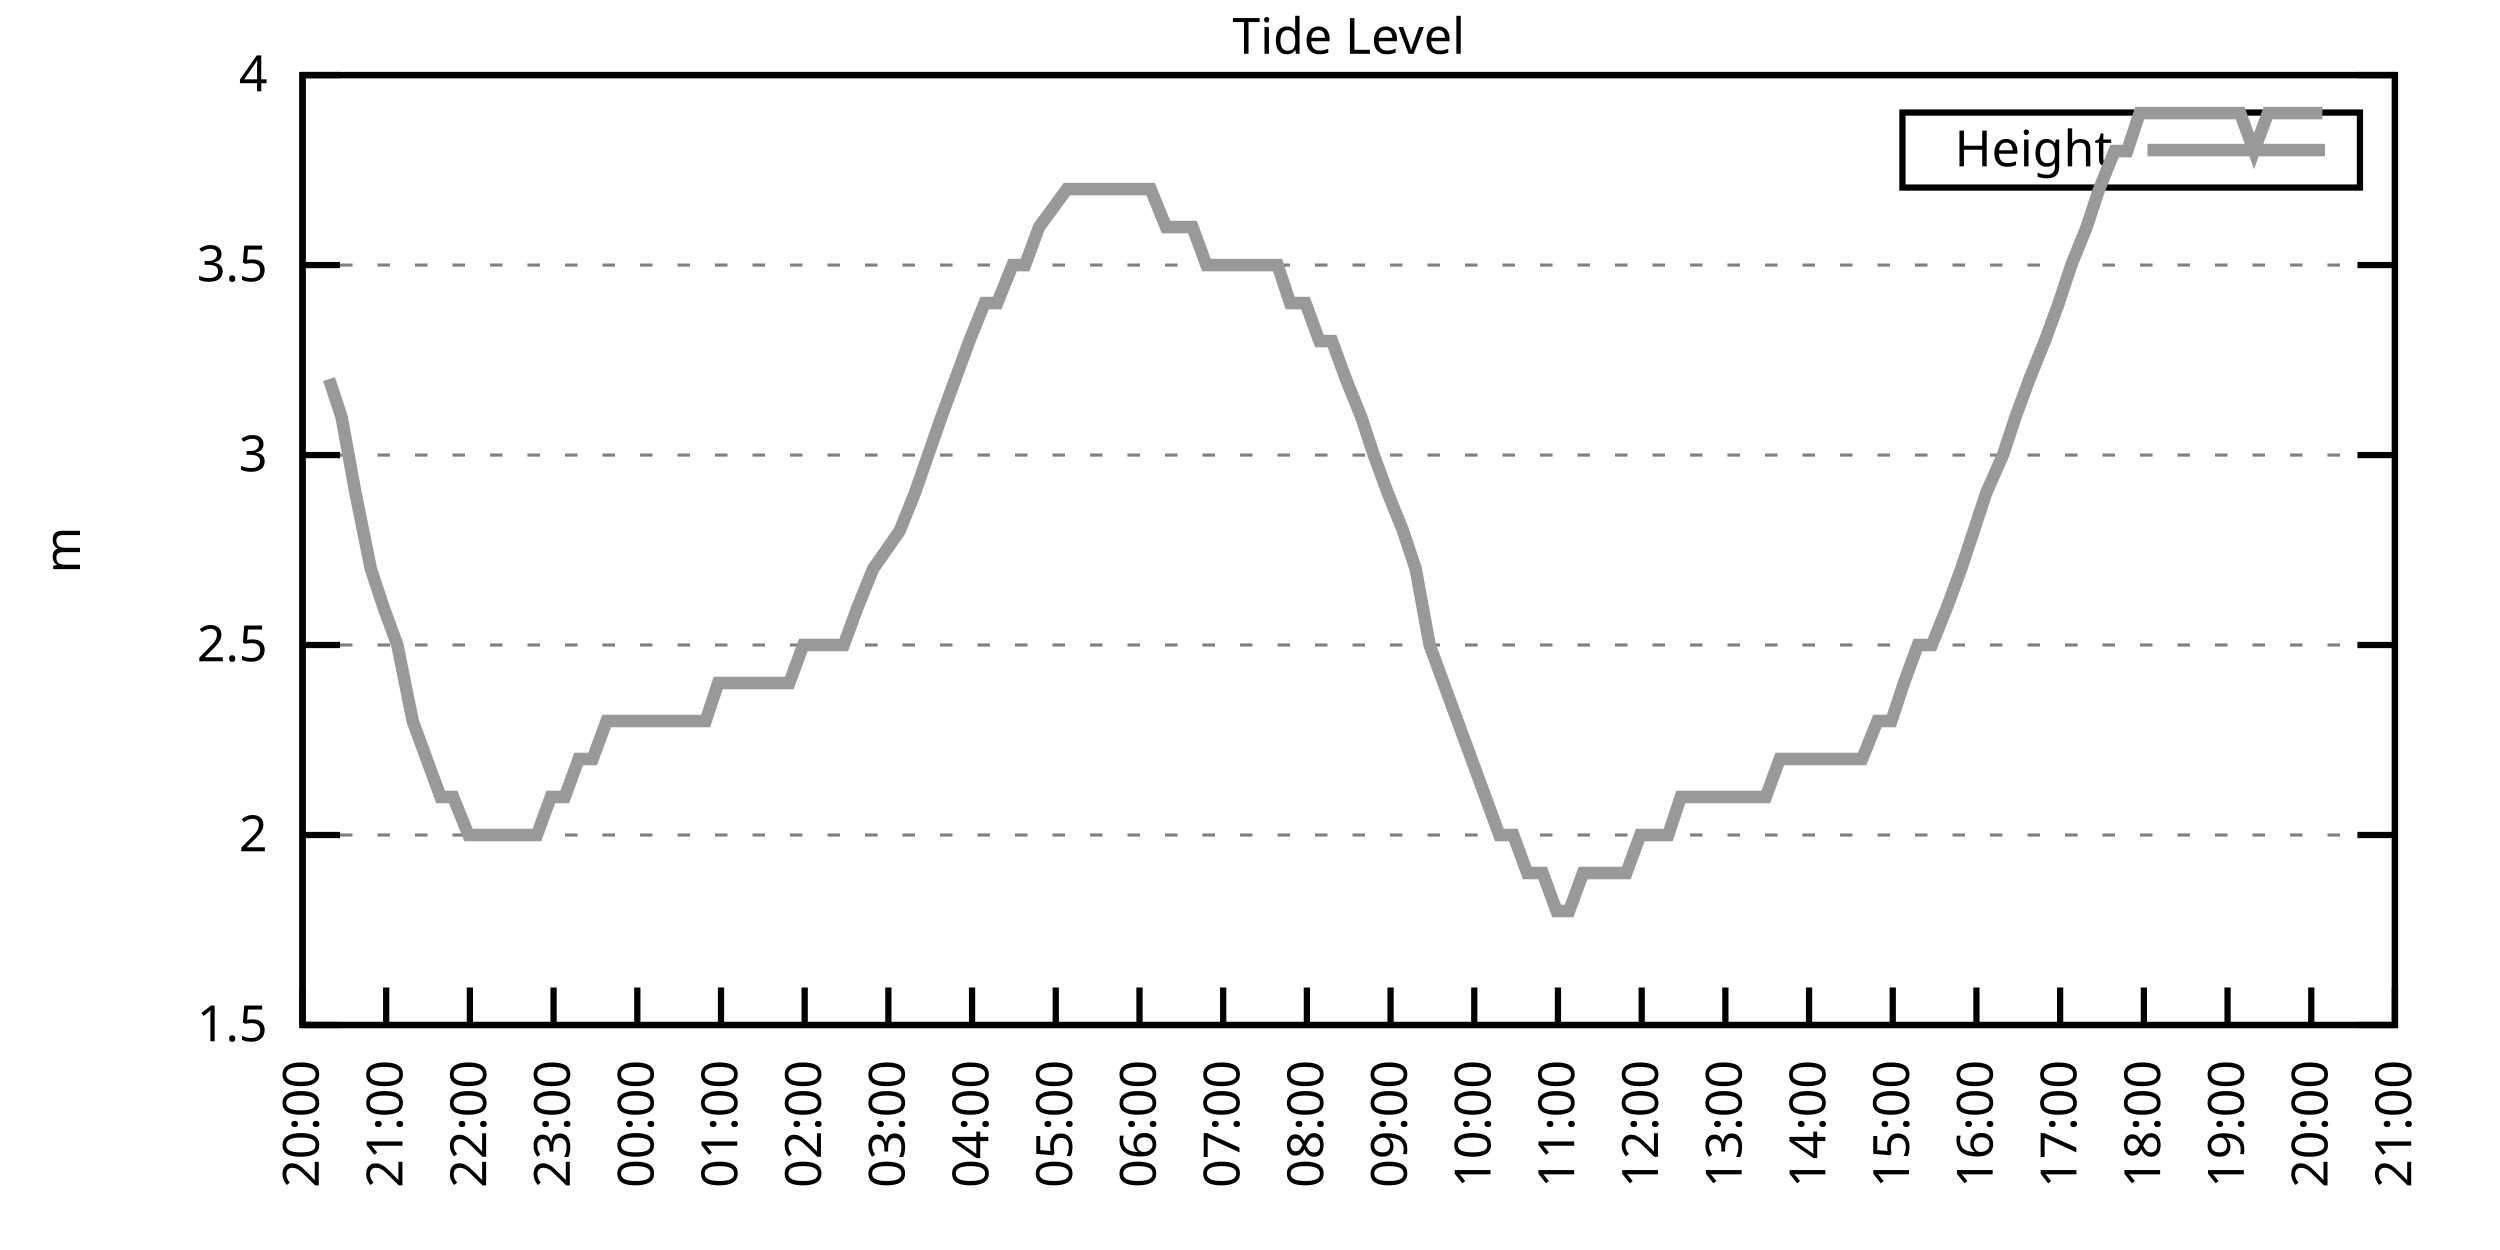
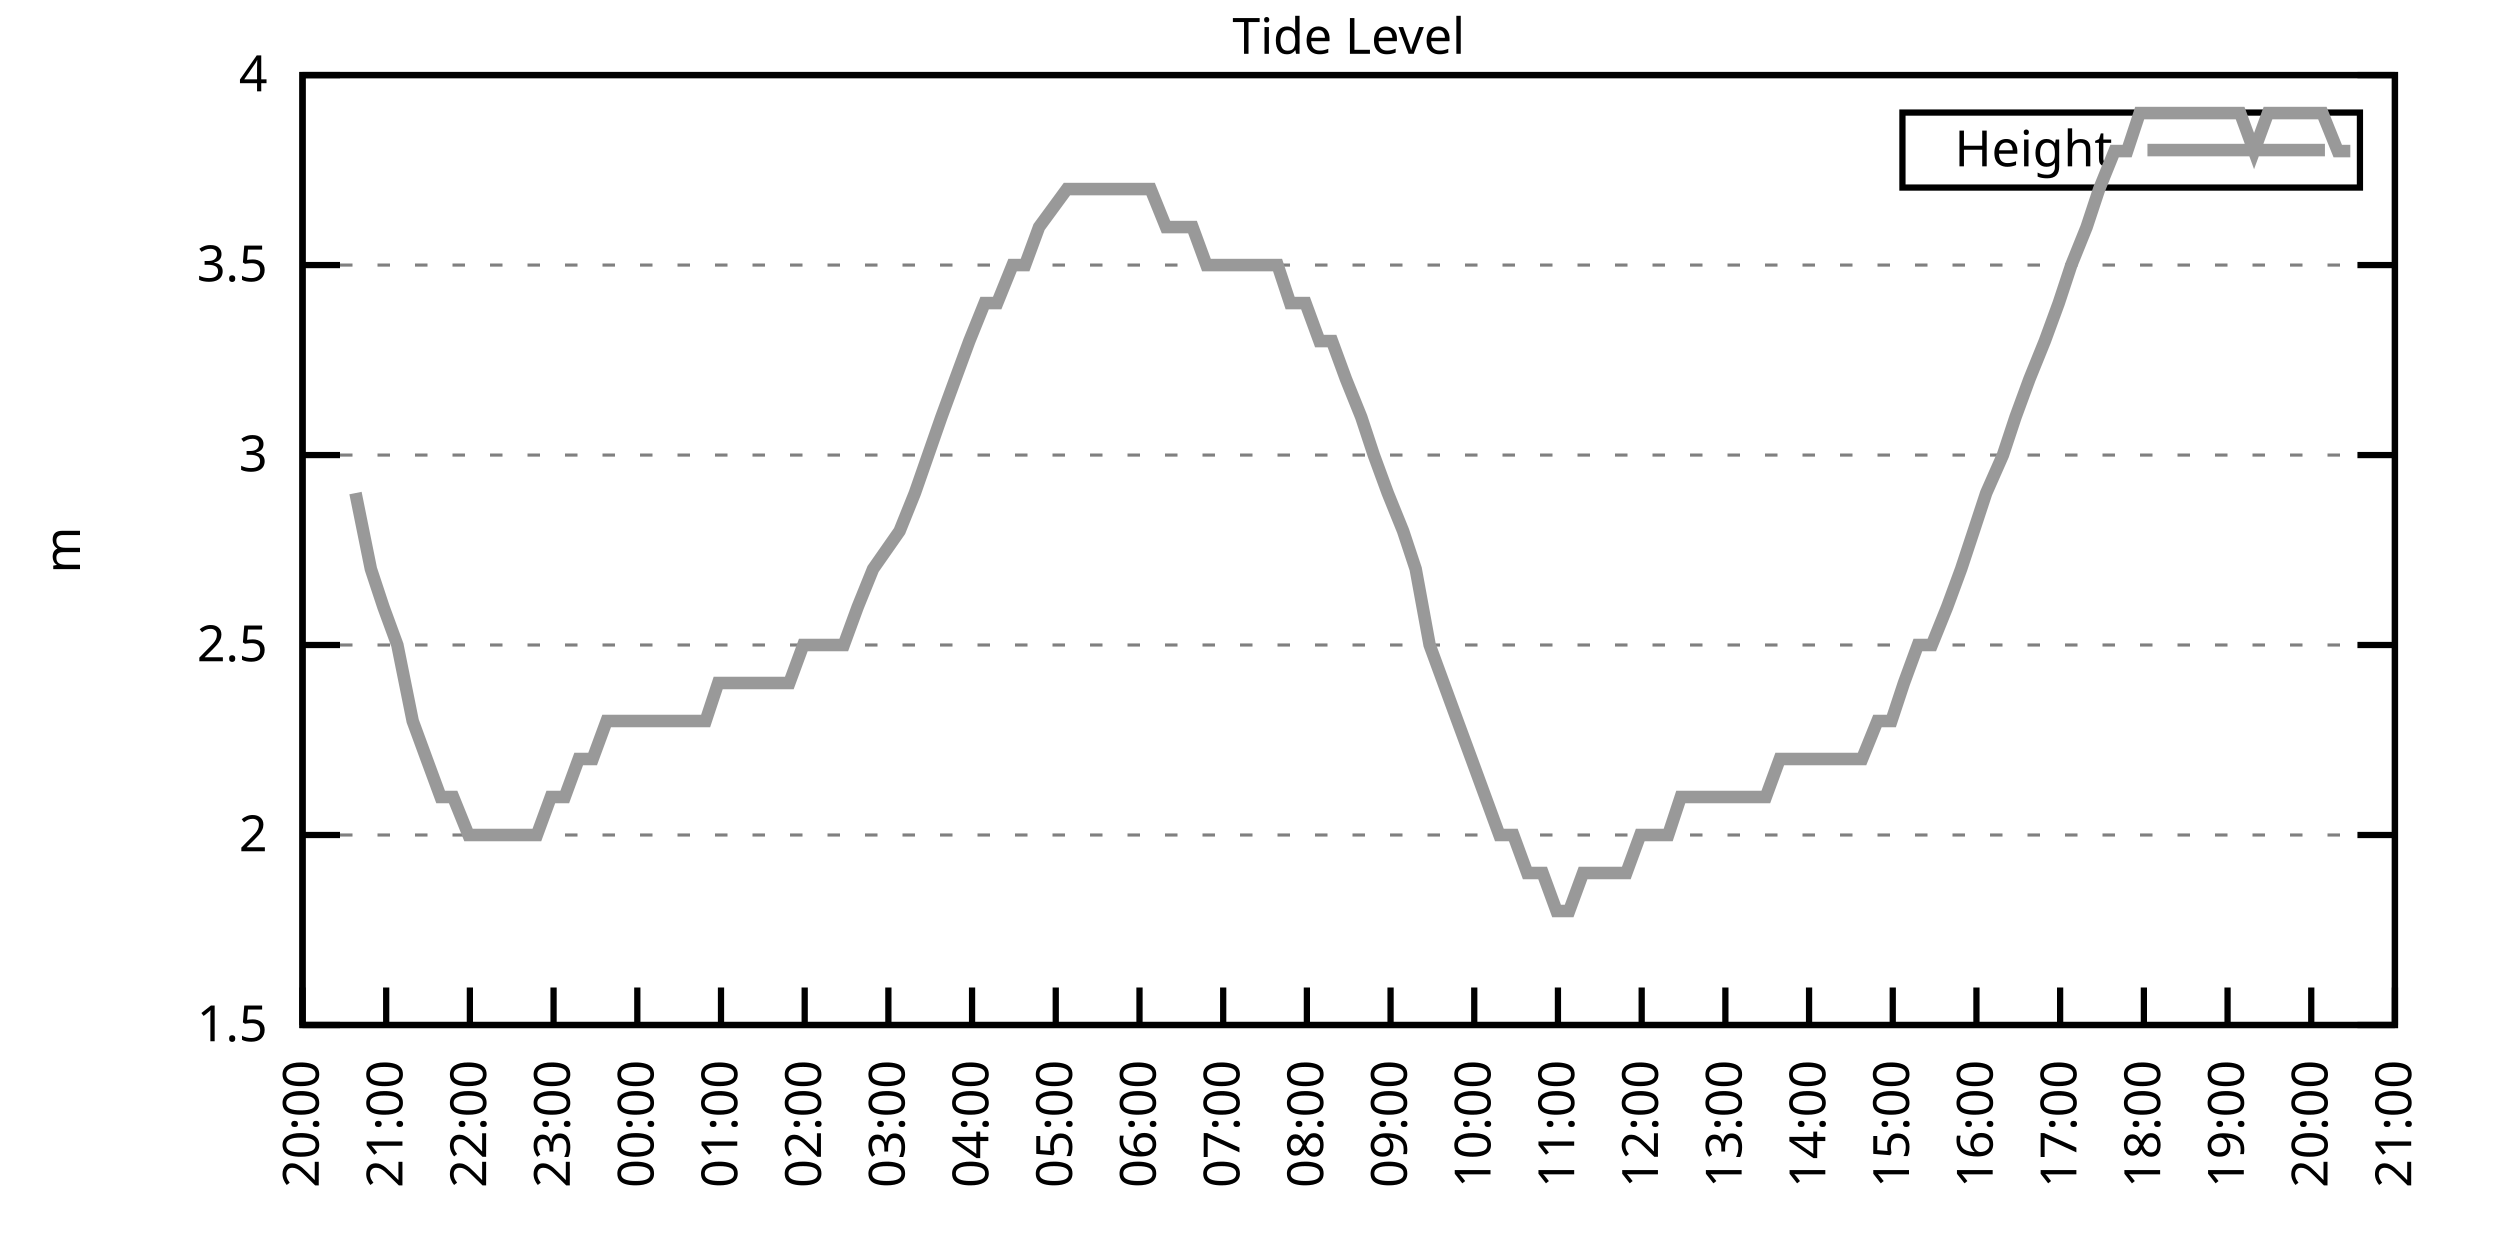
<svg xmlns="http://www.w3.org/2000/svg" xmlns:xlink="http://www.w3.org/1999/xlink" width="400" height="200" viewBox="0 0 400 200">
  <g id="gnuplot_canvas">
    <rect x="0" y="0" width="400" height="200" fill="none" />
    <defs>
      <circle id="gpDot" r="0.5" stroke-width="0.5" stroke="currentColor" />
      <path id="gpPt0" stroke-width="0.333" stroke="currentColor" d="M-1,0 h2 M0,-1 v2" />
      <path id="gpPt1" stroke-width="0.333" stroke="currentColor" d="M-1,-1 L1,1 M1,-1 L-1,1" />
      <path id="gpPt2" stroke-width="0.333" stroke="currentColor" d="M-1,0 L1,0 M0,-1 L0,1 M-1,-1 L1,1 M-1,1 L1,-1" />
      <rect id="gpPt3" stroke-width="0.333" stroke="currentColor" x="-1" y="-1" width="2" height="2" />
      <rect id="gpPt4" stroke-width="0.333" stroke="currentColor" fill="currentColor" x="-1" y="-1" width="2" height="2" />
      <circle id="gpPt5" stroke-width="0.333" stroke="currentColor" cx="0" cy="0" r="1" />
      <use xlink:href="#gpPt5" id="gpPt6" fill="currentColor" stroke="none" />
      <path id="gpPt7" stroke-width="0.333" stroke="currentColor" d="M0,-1.33 L-1.33,0.67 L1.33,0.67 z" />
      <use xlink:href="#gpPt7" id="gpPt8" fill="currentColor" stroke="none" />
      <use xlink:href="#gpPt7" id="gpPt9" stroke="currentColor" transform="rotate(180)" />
      <use xlink:href="#gpPt9" id="gpPt10" fill="currentColor" stroke="none" />
      <use xlink:href="#gpPt3" id="gpPt11" stroke="currentColor" transform="rotate(45)" />
      <use xlink:href="#gpPt11" id="gpPt12" fill="currentColor" stroke="none" />
      <path id="gpPt13" stroke-width="0.333" stroke="currentColor" d="M0,1.330 L1.265,0.411 L0.782,-1.067 L-0.782,-1.076 L-1.265,0.411 z" />
      <use xlink:href="#gpPt13" id="gpPt14" fill="currentColor" stroke="none" />
      <filter id="textbox" filterUnits="objectBoundingBox" x="0" y="0" height="1" width="1">
        <feFlood flood-color="white" flood-opacity="1" result="bgnd" />
        <feComposite in="SourceGraphic" in2="bgnd" operator="atop" />
      </filter>
      <filter id="greybox" filterUnits="objectBoundingBox" x="0" y="0" height="1" width="1">
        <feFlood flood-color="lightgrey" flood-opacity="1" result="grey" />
        <feComposite in="SourceGraphic" in2="grey" operator="atop" />
      </filter>
    </defs>
    <g fill="none" color="white" stroke="currentColor" stroke-width="1.00" stroke-linecap="butt" stroke-linejoin="miter">
</g>
    <g fill="none" color="black" stroke="currentColor" stroke-width="1.00" stroke-linecap="butt" stroke-linejoin="miter">
      <g stroke="none" shape-rendering="crispEdges">
        <polygon fill="rgb(255, 255, 255)" points="48.40,164.00 383.18,164.00 383.18,12.02 48.40,12.02 " />
      </g>
    </g>
    <g fill="none" color="black" stroke="currentColor" stroke-width="1.00" stroke-linecap="butt" stroke-linejoin="miter">
</g>
    <g fill="none" color="black" stroke="black" stroke-width="0.50" stroke-linecap="butt" stroke-linejoin="miter">
</g>
    <g fill="none" color="gray" stroke="currentColor" stroke-width="0.50" stroke-linecap="butt" stroke-linejoin="miter">
      <path stroke="gray" stroke-dasharray="2,4" class="gridline" d="M48.40,164.00 L383.19,164.00  " />
    </g>
    <g fill="none" color="gray" stroke="gray" stroke-width="1.00" stroke-linecap="butt" stroke-linejoin="miter">
</g>
    <g fill="none" color="black" stroke="currentColor" stroke-width="1.00" stroke-linecap="butt" stroke-linejoin="miter">
      <path stroke="black" d="M48.40,164.00 L54.40,164.00 M383.19,164.00 L377.19,164.00  " />
      <g transform="translate(42.80,166.60)" stroke="none" fill="black" font-family="Sans" font-size="8.00" text-anchor="end">
        <text>
          <tspan font-family="Sans"> 1.5</tspan>
        </text>
      </g>
    </g>
    <g fill="none" color="black" stroke="currentColor" stroke-width="1.00" stroke-linecap="butt" stroke-linejoin="miter">
</g>
    <g fill="none" color="black" stroke="black" stroke-width="0.50" stroke-linecap="butt" stroke-linejoin="miter">
</g>
    <g fill="none" color="gray" stroke="currentColor" stroke-width="0.50" stroke-linecap="butt" stroke-linejoin="miter">
      <path stroke="gray" stroke-dasharray="2,4" class="gridline" d="M48.40,133.60 L383.19,133.60  " />
    </g>
    <g fill="none" color="gray" stroke="gray" stroke-width="1.00" stroke-linecap="butt" stroke-linejoin="miter">
</g>
    <g fill="none" color="black" stroke="currentColor" stroke-width="1.00" stroke-linecap="butt" stroke-linejoin="miter">
      <path stroke="black" d="M48.40,133.60 L54.40,133.60 M383.19,133.60 L377.19,133.60  " />
      <g transform="translate(42.80,136.20)" stroke="none" fill="black" font-family="Sans" font-size="8.00" text-anchor="end">
        <text>
          <tspan font-family="Sans"> 2</tspan>
        </text>
      </g>
    </g>
    <g fill="none" color="black" stroke="currentColor" stroke-width="1.00" stroke-linecap="butt" stroke-linejoin="miter">
</g>
    <g fill="none" color="black" stroke="black" stroke-width="0.50" stroke-linecap="butt" stroke-linejoin="miter">
</g>
    <g fill="none" color="gray" stroke="currentColor" stroke-width="0.50" stroke-linecap="butt" stroke-linejoin="miter">
      <path stroke="gray" stroke-dasharray="2,4" class="gridline" d="M48.40,103.20 L383.19,103.20  " />
    </g>
    <g fill="none" color="gray" stroke="gray" stroke-width="1.00" stroke-linecap="butt" stroke-linejoin="miter">
</g>
    <g fill="none" color="black" stroke="currentColor" stroke-width="1.00" stroke-linecap="butt" stroke-linejoin="miter">
      <path stroke="black" d="M48.40,103.20 L54.40,103.20 M383.19,103.20 L377.19,103.20  " />
      <g transform="translate(42.80,105.80)" stroke="none" fill="black" font-family="Sans" font-size="8.00" text-anchor="end">
        <text>
          <tspan font-family="Sans"> 2.5</tspan>
        </text>
      </g>
    </g>
    <g fill="none" color="black" stroke="currentColor" stroke-width="1.00" stroke-linecap="butt" stroke-linejoin="miter">
</g>
    <g fill="none" color="black" stroke="black" stroke-width="0.50" stroke-linecap="butt" stroke-linejoin="miter">
</g>
    <g fill="none" color="gray" stroke="currentColor" stroke-width="0.50" stroke-linecap="butt" stroke-linejoin="miter">
      <path stroke="gray" stroke-dasharray="2,4" class="gridline" d="M48.40,72.81 L383.19,72.81  " />
    </g>
    <g fill="none" color="gray" stroke="gray" stroke-width="1.00" stroke-linecap="butt" stroke-linejoin="miter">
</g>
    <g fill="none" color="black" stroke="currentColor" stroke-width="1.00" stroke-linecap="butt" stroke-linejoin="miter">
      <path stroke="black" d="M48.40,72.81 L54.40,72.81 M383.19,72.81 L377.19,72.81  " />
      <g transform="translate(42.80,75.41)" stroke="none" fill="black" font-family="Sans" font-size="8.00" text-anchor="end">
        <text>
          <tspan font-family="Sans"> 3</tspan>
        </text>
      </g>
    </g>
    <g fill="none" color="black" stroke="currentColor" stroke-width="1.00" stroke-linecap="butt" stroke-linejoin="miter">
</g>
    <g fill="none" color="black" stroke="black" stroke-width="0.50" stroke-linecap="butt" stroke-linejoin="miter">
</g>
    <g fill="none" color="gray" stroke="currentColor" stroke-width="0.50" stroke-linecap="butt" stroke-linejoin="miter">
      <path stroke="gray" stroke-dasharray="2,4" class="gridline" d="M48.40,42.41 L383.19,42.41  " />
    </g>
    <g fill="none" color="gray" stroke="gray" stroke-width="1.00" stroke-linecap="butt" stroke-linejoin="miter">
</g>
    <g fill="none" color="black" stroke="currentColor" stroke-width="1.00" stroke-linecap="butt" stroke-linejoin="miter">
      <path stroke="black" d="M48.40,42.41 L54.40,42.41 M383.19,42.41 L377.19,42.41  " />
      <g transform="translate(42.80,45.01)" stroke="none" fill="black" font-family="Sans" font-size="8.00" text-anchor="end">
        <text>
          <tspan font-family="Sans"> 3.5</tspan>
        </text>
      </g>
    </g>
    <g fill="none" color="black" stroke="currentColor" stroke-width="1.00" stroke-linecap="butt" stroke-linejoin="miter">
</g>
    <g fill="none" color="black" stroke="black" stroke-width="0.50" stroke-linecap="butt" stroke-linejoin="miter">
</g>
    <g fill="none" color="gray" stroke="currentColor" stroke-width="0.50" stroke-linecap="butt" stroke-linejoin="miter">
      <path stroke="gray" stroke-dasharray="2,4" class="gridline" d="M48.40,12.01 L383.19,12.01  " />
    </g>
    <g fill="none" color="gray" stroke="gray" stroke-width="1.00" stroke-linecap="butt" stroke-linejoin="miter">
</g>
    <g fill="none" color="black" stroke="currentColor" stroke-width="1.00" stroke-linecap="butt" stroke-linejoin="miter">
      <path stroke="black" d="M48.40,12.01 L54.40,12.01 M383.19,12.01 L377.19,12.01  " />
      <g transform="translate(42.80,14.61)" stroke="none" fill="black" font-family="Sans" font-size="8.00" text-anchor="end">
        <text>
          <tspan font-family="Sans"> 4</tspan>
        </text>
      </g>
    </g>
    <g fill="none" color="black" stroke="currentColor" stroke-width="1.00" stroke-linecap="butt" stroke-linejoin="miter">
      <path stroke="black" d="M48.40,164.00 L48.40,158.00  " />
      <g transform="translate(51.00,169.60) rotate(270.00)" stroke="none" fill="black" font-family="Sans" font-size="8.00" text-anchor="end">
        <text>
          <tspan font-family="Sans">20:00</tspan>
        </text>
      </g>
    </g>
    <g fill="none" color="black" stroke="currentColor" stroke-width="1.00" stroke-linecap="butt" stroke-linejoin="miter">
      <path stroke="black" d="M61.79,164.00 L61.79,158.00  " />
      <g transform="translate(64.39,169.60) rotate(270.00)" stroke="none" fill="black" font-family="Sans" font-size="8.00" text-anchor="end">
        <text>
          <tspan font-family="Sans">21:00</tspan>
        </text>
      </g>
    </g>
    <g fill="none" color="black" stroke="currentColor" stroke-width="1.00" stroke-linecap="butt" stroke-linejoin="miter">
      <path stroke="black" d="M75.18,164.00 L75.18,158.00  " />
      <g transform="translate(77.78,169.60) rotate(270.00)" stroke="none" fill="black" font-family="Sans" font-size="8.00" text-anchor="end">
        <text>
          <tspan font-family="Sans">22:00</tspan>
        </text>
      </g>
    </g>
    <g fill="none" color="black" stroke="currentColor" stroke-width="1.00" stroke-linecap="butt" stroke-linejoin="miter">
      <path stroke="black" d="M88.57,164.00 L88.57,158.00  " />
      <g transform="translate(91.17,169.60) rotate(270.00)" stroke="none" fill="black" font-family="Sans" font-size="8.00" text-anchor="end">
        <text>
          <tspan font-family="Sans">23:00</tspan>
        </text>
      </g>
    </g>
    <g fill="none" color="black" stroke="currentColor" stroke-width="1.00" stroke-linecap="butt" stroke-linejoin="miter">
      <path stroke="black" d="M101.97,164.00 L101.97,158.00  " />
      <g transform="translate(104.57,169.60) rotate(270.00)" stroke="none" fill="black" font-family="Sans" font-size="8.00" text-anchor="end">
        <text>
          <tspan font-family="Sans">00:00</tspan>
        </text>
      </g>
    </g>
    <g fill="none" color="black" stroke="currentColor" stroke-width="1.00" stroke-linecap="butt" stroke-linejoin="miter">
      <path stroke="black" d="M115.36,164.00 L115.36,158.00  " />
      <g transform="translate(117.96,169.60) rotate(270.00)" stroke="none" fill="black" font-family="Sans" font-size="8.00" text-anchor="end">
        <text>
          <tspan font-family="Sans">01:00</tspan>
        </text>
      </g>
    </g>
    <g fill="none" color="black" stroke="currentColor" stroke-width="1.00" stroke-linecap="butt" stroke-linejoin="miter">
      <path stroke="black" d="M128.75,164.00 L128.75,158.00  " />
      <g transform="translate(131.35,169.60) rotate(270.00)" stroke="none" fill="black" font-family="Sans" font-size="8.00" text-anchor="end">
        <text>
          <tspan font-family="Sans">02:00</tspan>
        </text>
      </g>
    </g>
    <g fill="none" color="black" stroke="currentColor" stroke-width="1.00" stroke-linecap="butt" stroke-linejoin="miter">
      <path stroke="black" d="M142.14,164.00 L142.14,158.00  " />
      <g transform="translate(144.74,169.60) rotate(270.00)" stroke="none" fill="black" font-family="Sans" font-size="8.00" text-anchor="end">
        <text>
          <tspan font-family="Sans">03:00</tspan>
        </text>
      </g>
    </g>
    <g fill="none" color="black" stroke="currentColor" stroke-width="1.00" stroke-linecap="butt" stroke-linejoin="miter">
      <path stroke="black" d="M155.53,164.00 L155.53,158.00  " />
      <g transform="translate(158.13,169.60) rotate(270.00)" stroke="none" fill="black" font-family="Sans" font-size="8.00" text-anchor="end">
        <text>
          <tspan font-family="Sans">04:00</tspan>
        </text>
      </g>
    </g>
    <g fill="none" color="black" stroke="currentColor" stroke-width="1.00" stroke-linecap="butt" stroke-linejoin="miter">
      <path stroke="black" d="M168.92,164.00 L168.92,158.00  " />
      <g transform="translate(171.52,169.60) rotate(270.00)" stroke="none" fill="black" font-family="Sans" font-size="8.00" text-anchor="end">
        <text>
          <tspan font-family="Sans">05:00</tspan>
        </text>
      </g>
    </g>
    <g fill="none" color="black" stroke="currentColor" stroke-width="1.00" stroke-linecap="butt" stroke-linejoin="miter">
      <path stroke="black" d="M182.32,164.00 L182.32,158.00  " />
      <g transform="translate(184.92,169.60) rotate(270.00)" stroke="none" fill="black" font-family="Sans" font-size="8.00" text-anchor="end">
        <text>
          <tspan font-family="Sans">06:00</tspan>
        </text>
      </g>
    </g>
    <g fill="none" color="black" stroke="currentColor" stroke-width="1.00" stroke-linecap="butt" stroke-linejoin="miter">
      <path stroke="black" d="M195.71,164.00 L195.71,158.00  " />
      <g transform="translate(198.31,169.60) rotate(270.00)" stroke="none" fill="black" font-family="Sans" font-size="8.00" text-anchor="end">
        <text>
          <tspan font-family="Sans">07:00</tspan>
        </text>
      </g>
    </g>
    <g fill="none" color="black" stroke="currentColor" stroke-width="1.00" stroke-linecap="butt" stroke-linejoin="miter">
      <path stroke="black" d="M209.10,164.00 L209.10,158.00  " />
      <g transform="translate(211.70,169.60) rotate(270.00)" stroke="none" fill="black" font-family="Sans" font-size="8.00" text-anchor="end">
        <text>
          <tspan font-family="Sans">08:00</tspan>
        </text>
      </g>
    </g>
    <g fill="none" color="black" stroke="currentColor" stroke-width="1.00" stroke-linecap="butt" stroke-linejoin="miter">
      <path stroke="black" d="M222.49,164.00 L222.49,158.00  " />
      <g transform="translate(225.09,169.60) rotate(270.00)" stroke="none" fill="black" font-family="Sans" font-size="8.00" text-anchor="end">
        <text>
          <tspan font-family="Sans">09:00</tspan>
        </text>
      </g>
    </g>
    <g fill="none" color="black" stroke="currentColor" stroke-width="1.00" stroke-linecap="butt" stroke-linejoin="miter">
      <path stroke="black" d="M235.88,164.00 L235.88,158.00  " />
      <g transform="translate(238.48,169.60) rotate(270.00)" stroke="none" fill="black" font-family="Sans" font-size="8.00" text-anchor="end">
        <text>
          <tspan font-family="Sans">10:00</tspan>
        </text>
      </g>
    </g>
    <g fill="none" color="black" stroke="currentColor" stroke-width="1.00" stroke-linecap="butt" stroke-linejoin="miter">
      <path stroke="black" d="M249.27,164.00 L249.27,158.00  " />
      <g transform="translate(251.87,169.60) rotate(270.00)" stroke="none" fill="black" font-family="Sans" font-size="8.00" text-anchor="end">
        <text>
          <tspan font-family="Sans">11:00</tspan>
        </text>
      </g>
    </g>
    <g fill="none" color="black" stroke="currentColor" stroke-width="1.00" stroke-linecap="butt" stroke-linejoin="miter">
      <path stroke="black" d="M262.67,164.00 L262.67,158.00  " />
      <g transform="translate(265.27,169.60) rotate(270.00)" stroke="none" fill="black" font-family="Sans" font-size="8.00" text-anchor="end">
        <text>
          <tspan font-family="Sans">12:00</tspan>
        </text>
      </g>
    </g>
    <g fill="none" color="black" stroke="currentColor" stroke-width="1.00" stroke-linecap="butt" stroke-linejoin="miter">
      <path stroke="black" d="M276.06,164.00 L276.06,158.00  " />
      <g transform="translate(278.66,169.60) rotate(270.00)" stroke="none" fill="black" font-family="Sans" font-size="8.00" text-anchor="end">
        <text>
          <tspan font-family="Sans">13:00</tspan>
        </text>
      </g>
    </g>
    <g fill="none" color="black" stroke="currentColor" stroke-width="1.00" stroke-linecap="butt" stroke-linejoin="miter">
      <path stroke="black" d="M289.45,164.00 L289.45,158.00  " />
      <g transform="translate(292.05,169.60) rotate(270.00)" stroke="none" fill="black" font-family="Sans" font-size="8.00" text-anchor="end">
        <text>
          <tspan font-family="Sans">14:00</tspan>
        </text>
      </g>
    </g>
    <g fill="none" color="black" stroke="currentColor" stroke-width="1.00" stroke-linecap="butt" stroke-linejoin="miter">
      <path stroke="black" d="M302.84,164.00 L302.84,158.00  " />
      <g transform="translate(305.44,169.60) rotate(270.00)" stroke="none" fill="black" font-family="Sans" font-size="8.00" text-anchor="end">
        <text>
          <tspan font-family="Sans">15:00</tspan>
        </text>
      </g>
    </g>
    <g fill="none" color="black" stroke="currentColor" stroke-width="1.00" stroke-linecap="butt" stroke-linejoin="miter">
      <path stroke="black" d="M316.23,164.00 L316.23,158.00  " />
      <g transform="translate(318.83,169.60) rotate(270.00)" stroke="none" fill="black" font-family="Sans" font-size="8.00" text-anchor="end">
        <text>
          <tspan font-family="Sans">16:00</tspan>
        </text>
      </g>
    </g>
    <g fill="none" color="black" stroke="currentColor" stroke-width="1.00" stroke-linecap="butt" stroke-linejoin="miter">
      <path stroke="black" d="M329.62,164.00 L329.62,158.00  " />
      <g transform="translate(332.22,169.60) rotate(270.00)" stroke="none" fill="black" font-family="Sans" font-size="8.00" text-anchor="end">
        <text>
          <tspan font-family="Sans">17:00</tspan>
        </text>
      </g>
    </g>
    <g fill="none" color="black" stroke="currentColor" stroke-width="1.00" stroke-linecap="butt" stroke-linejoin="miter">
      <path stroke="black" d="M343.02,164.00 L343.02,158.00  " />
      <g transform="translate(345.62,169.60) rotate(270.00)" stroke="none" fill="black" font-family="Sans" font-size="8.00" text-anchor="end">
        <text>
          <tspan font-family="Sans">18:00</tspan>
        </text>
      </g>
    </g>
    <g fill="none" color="black" stroke="currentColor" stroke-width="1.00" stroke-linecap="butt" stroke-linejoin="miter">
      <path stroke="black" d="M356.41,164.00 L356.41,158.00  " />
      <g transform="translate(359.01,169.60) rotate(270.00)" stroke="none" fill="black" font-family="Sans" font-size="8.00" text-anchor="end">
        <text>
          <tspan font-family="Sans">19:00</tspan>
        </text>
      </g>
    </g>
    <g fill="none" color="black" stroke="currentColor" stroke-width="1.00" stroke-linecap="butt" stroke-linejoin="miter">
      <path stroke="black" d="M369.80,164.00 L369.80,158.00  " />
      <g transform="translate(372.40,169.60) rotate(270.00)" stroke="none" fill="black" font-family="Sans" font-size="8.00" text-anchor="end">
        <text>
          <tspan font-family="Sans">20:00</tspan>
        </text>
      </g>
    </g>
    <g fill="none" color="black" stroke="currentColor" stroke-width="1.00" stroke-linecap="butt" stroke-linejoin="miter">
      <path stroke="black" d="M383.19,164.00 L383.19,158.00  " />
      <g transform="translate(385.79,169.60) rotate(270.00)" stroke="none" fill="black" font-family="Sans" font-size="8.00" text-anchor="end">
        <text>
          <tspan font-family="Sans">21:00</tspan>
        </text>
      </g>
    </g>
    <g fill="none" color="black" stroke="currentColor" stroke-width="1.00" stroke-linecap="butt" stroke-linejoin="miter">
</g>
    <g fill="none" color="black" stroke="currentColor" stroke-width="1.00" stroke-linecap="butt" stroke-linejoin="miter">
      <path stroke="black" d="M48.40,12.01 L48.40,164.00 L383.19,164.00 L383.19,12.01 L48.40,12.01 Z  " />
    </g>
    <g fill="none" color="black" stroke="currentColor" stroke-width="1.00" stroke-linecap="butt" stroke-linejoin="miter">
</g>
    <g fill="none" color="black" stroke="currentColor" stroke-width="1.00" stroke-linecap="butt" stroke-linejoin="miter">
      <path stroke="black" d="M304.39,30.01 L304.39,18.01 L377.59,18.01 L377.59,30.01 L304.39,30.01 Z  " />
    </g>
    <g id="Tide_level_plot_1">
      <g fill="none" color="white" stroke="black" stroke-width="2.00" stroke-linecap="butt" stroke-linejoin="miter">
</g>
      <g fill="none" color="black" stroke="currentColor" stroke-width="2.00" stroke-linecap="butt" stroke-linejoin="miter">
        <g transform="translate(337.99,26.61)" stroke="none" fill="black" font-family="Sans" font-size="8.00" text-anchor="end">
          <text>
            <tspan font-family="Sans">Height</tspan>
          </text>
        </g>
      </g>
      <g fill="none" color="black" stroke="currentColor" stroke-width="2.00" stroke-linecap="butt" stroke-linejoin="miter">
-         <path stroke="rgb(153, 153, 153)" d="M343.59,24.01 L371.99,24.01 M52.64,60.65 L54.65,66.73 L56.88,78.89 L59.34,91.04 L61.35,97.12 L63.58,103.20   L66.03,115.36 L68.26,121.44 L70.50,127.52 L72.50,127.52 L74.96,133.60 L77.19,133.60 L79.20,133.60 L81.43,133.60   L83.89,133.60 L85.90,133.60 L88.13,127.52 L90.36,127.52 L92.59,121.44 L94.82,121.44 L97.06,115.36 L99.29,115.36   L101.52,115.36 L103.98,115.36 L106.21,115.36 L108.44,115.36 L110.67,115.36 L112.90,115.36 L114.91,109.28 L117.37,109.28   L119.60,109.28 L121.61,109.28 L123.62,109.28 L126.29,109.28 L128.53,103.20 L130.54,103.20 L132.99,103.20 L135.00,103.20   L137.23,97.12 L139.69,91.04 L143.93,84.97 L146.38,78.89 L150.62,66.73 L152.85,60.65 L155.09,54.57 L157.54,48.49   L159.55,48.49 L162.01,42.41 L164.01,42.41 L166.25,36.33 L170.71,30.25 L173.17,30.25 L175.17,30.25 L177.63,30.25   L179.64,30.25 L181.87,30.25 L184.10,30.25 L186.56,36.33 L188.79,36.33 L190.80,36.33 L193.03,42.41 L195.26,42.41   L197.72,42.41 L199.73,42.41 L201.96,42.41 L204.41,42.41 L206.42,48.49 L208.88,48.49 L211.11,54.57 L213.12,54.57   L215.35,60.65 L217.80,66.73 L219.81,72.81 L222.04,78.89 L224.50,84.97 L226.51,91.04 L228.74,103.20 L230.97,109.28   L233.20,115.36 L235.44,121.44 L237.67,127.52 L239.90,133.60 L242.13,133.60 L244.36,139.68 L246.82,139.68 L249.05,145.76   L251.06,145.76 L253.29,139.68 L255.52,139.68 L257.76,139.68 L260.21,139.68 L262.44,133.60 L264.45,133.60 L266.91,133.60   L268.92,127.52 L271.15,127.52 L273.60,127.52 L275.83,127.52 L277.84,127.52 L280.07,127.52 L282.53,127.52 L284.76,121.44   L286.77,121.44 L289.23,121.44 L291.46,121.44 L293.69,121.44 L295.70,121.44 L297.93,121.44 L300.39,115.36 L302.62,115.36   L304.63,109.28 L306.86,103.20 L309.09,103.20 L311.54,97.12 L313.78,91.04 L315.79,84.97 L317.79,78.89 L320.47,72.81   L322.48,66.73 L324.71,60.65 L327.17,54.57 L329.40,48.49 L331.41,42.41 L333.86,36.33 L335.87,30.25 L338.33,24.17   L340.34,24.17 L342.35,18.09 L345.02,18.09 L347.26,18.09 L349.26,18.09 L351.50,18.09 L353.95,18.09 L355.96,18.09   L358.42,18.09 L360.65,24.17 L362.88,18.09 L364.89,18.09 L366.90,18.09 L369.58,18.09 L371.58,18.09  " />
+         <path stroke="rgb(153, 153, 153)" d="M343.59,24.01 L371.99,24.01 M56.88,78.89 L59.34,91.04 L61.35,97.12 L63.58,103.20 L66.03,115.36 L68.26,121.44   L70.50,127.52 L72.50,127.52 L74.96,133.60 L77.19,133.60 L79.20,133.60 L81.43,133.60 L83.89,133.60 L85.90,133.60   L88.13,127.52 L90.36,127.52 L92.59,121.44 L94.82,121.44 L97.06,115.36 L99.29,115.36 L101.52,115.36 L103.98,115.36   L106.21,115.36 L108.44,115.36 L110.67,115.36 L112.90,115.36 L114.91,109.28 L117.37,109.28 L119.60,109.28 L121.61,109.28   L123.62,109.28 L126.29,109.28 L128.53,103.20 L130.54,103.20 L132.99,103.20 L135.00,103.20 L137.23,97.12 L139.69,91.04   L143.93,84.97 L146.38,78.89 L150.62,66.73 L152.85,60.65 L155.09,54.57 L157.54,48.49 L159.55,48.49 L162.01,42.41   L164.01,42.41 L166.25,36.33 L170.71,30.25 L173.17,30.25 L175.17,30.25 L177.63,30.25 L179.64,30.25 L181.87,30.25   L184.10,30.25 L186.56,36.33 L188.79,36.33 L190.80,36.33 L193.03,42.41 L195.26,42.41 L197.72,42.41 L199.73,42.41   L201.96,42.41 L204.41,42.41 L206.42,48.49 L208.88,48.49 L211.11,54.57 L213.12,54.57 L215.35,60.65 L217.80,66.73   L219.81,72.81 L222.04,78.89 L224.50,84.97 L226.51,91.04 L228.74,103.20 L230.97,109.28 L233.20,115.36 L235.44,121.44   L237.67,127.52 L239.90,133.60 L242.13,133.60 L244.36,139.68 L246.82,139.68 L249.05,145.76 L251.06,145.76 L253.29,139.68   L255.52,139.68 L257.76,139.68 L260.21,139.68 L262.44,133.60 L264.45,133.60 L266.91,133.60 L268.92,127.52 L271.15,127.52   L273.60,127.52 L275.83,127.52 L277.84,127.52 L280.07,127.52 L282.53,127.52 L284.76,121.44 L286.77,121.44 L289.23,121.44   L291.46,121.44 L293.69,121.44 L295.70,121.44 L297.93,121.44 L300.39,115.36 L302.62,115.36 L304.63,109.28 L306.86,103.20   L309.09,103.20 L311.54,97.12 L313.78,91.04 L315.79,84.97 L317.79,78.89 L320.47,72.81 L322.48,66.73 L324.71,60.65   L327.17,54.57 L329.40,48.49 L331.41,42.41 L333.86,36.33 L335.87,30.25 L338.33,24.17 L340.34,24.17 L342.35,18.09   L345.02,18.09 L347.26,18.09 L349.26,18.09 L351.50,18.09 L353.95,18.09 L355.96,18.09 L358.42,18.09 L360.65,24.17   L362.88,18.09 L364.89,18.09 L366.90,18.09 L369.58,18.09 L371.58,18.09 L374.04,24.17 L376.05,24.17  " />
      </g>
    </g>
    <g fill="none" color="black" stroke="currentColor" stroke-width="2.00" stroke-linecap="butt" stroke-linejoin="miter">
</g>
    <g fill="none" color="black" stroke="black" stroke-width="1.00" stroke-linecap="butt" stroke-linejoin="miter">
</g>
    <g fill="none" color="black" stroke="currentColor" stroke-width="1.00" stroke-linecap="butt" stroke-linejoin="miter">
      <path stroke="black" d="M48.40,12.01 L48.40,164.00 L383.19,164.00 L383.19,12.01 L48.40,12.01 Z  " />
      <g transform="translate(12.80,88.01) rotate(270.00)" stroke="none" fill="black" font-family="Sans" font-size="8.00" text-anchor="middle">
        <text>
          <tspan font-family="Sans">m</tspan>
        </text>
      </g>
    </g>
    <g fill="none" color="black" stroke="currentColor" stroke-width="1.00" stroke-linecap="butt" stroke-linejoin="miter">
</g>
    <g fill="none" color="black" stroke="currentColor" stroke-width="1.00" stroke-linecap="butt" stroke-linejoin="miter">
      <g transform="translate(215.79,8.61)" stroke="none" fill="black" font-family="Sans" font-size="8.00" text-anchor="middle">
        <text>
          <tspan font-family="Sans">Tide Level</tspan>
        </text>
      </g>
    </g>
    <g fill="none" color="black" stroke="currentColor" stroke-width="1.00" stroke-linecap="butt" stroke-linejoin="miter">
</g>
  </g>
</svg>
